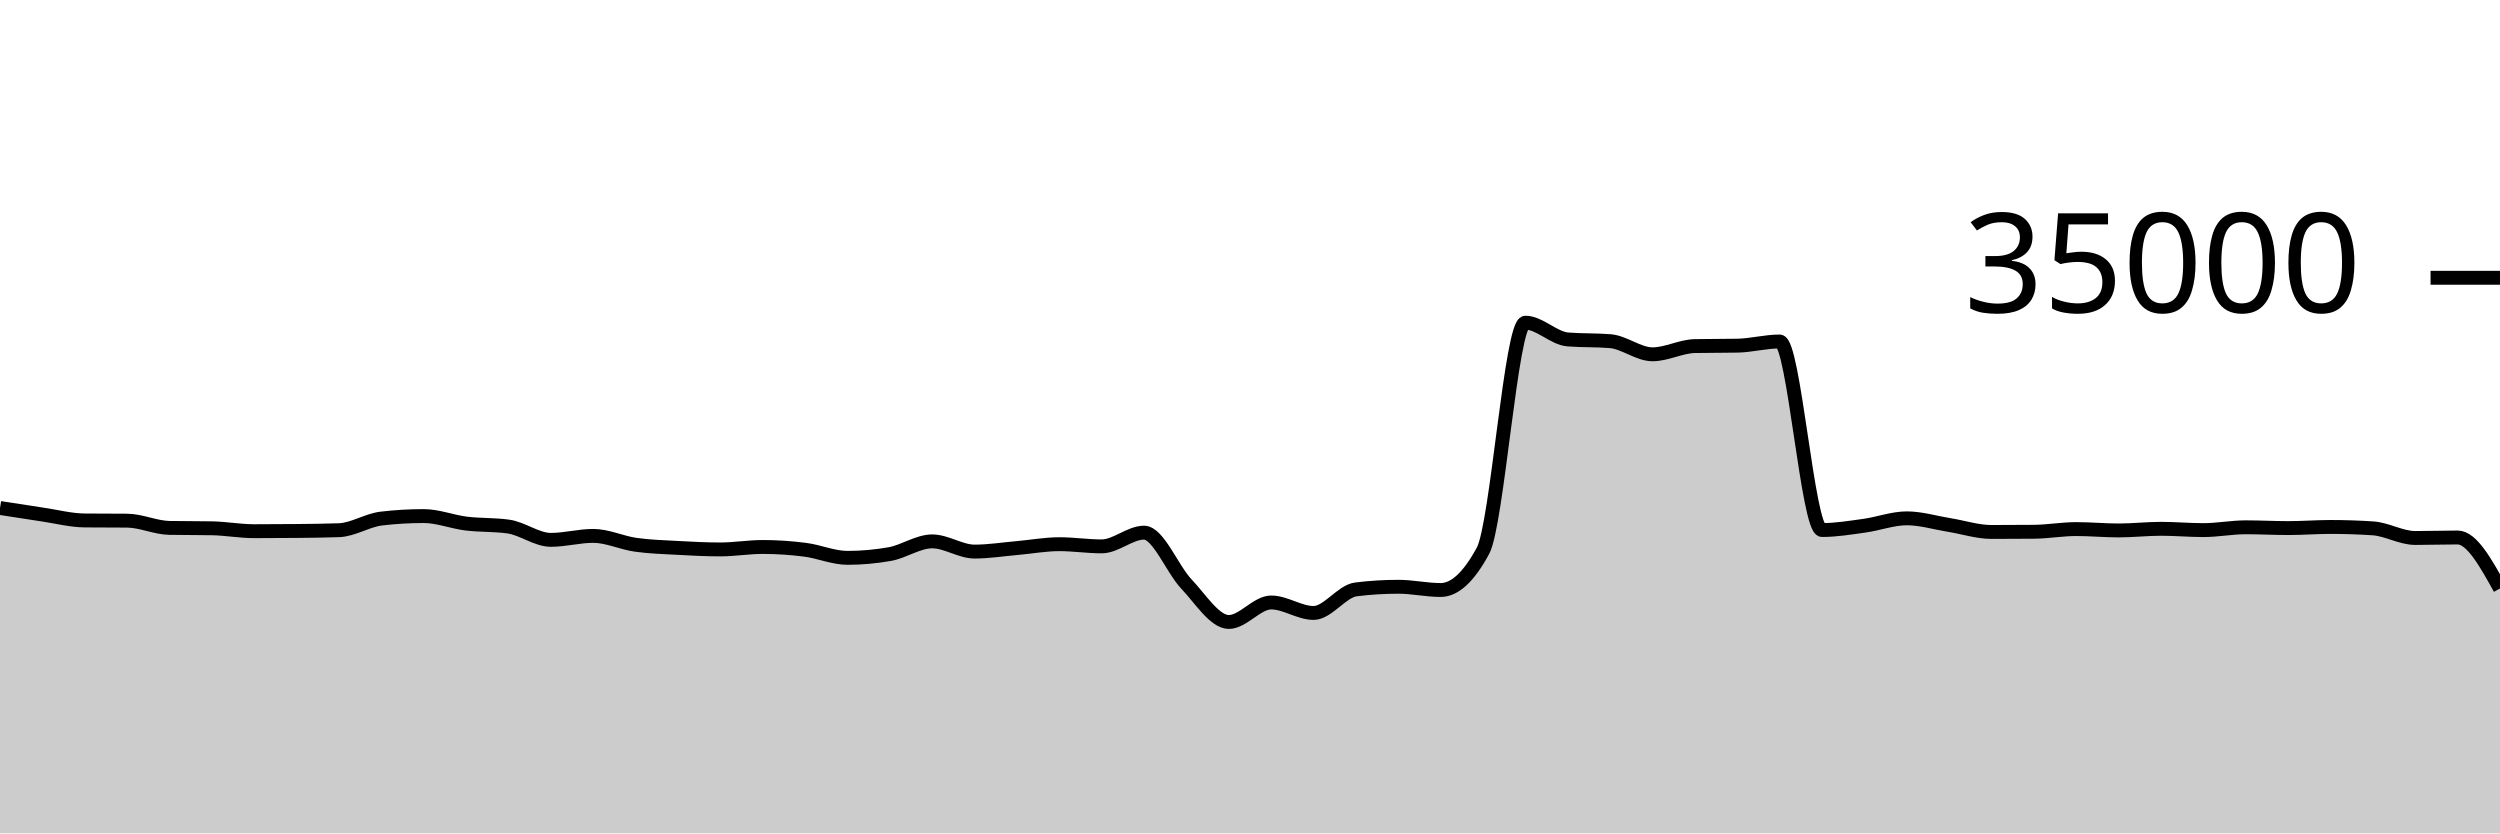
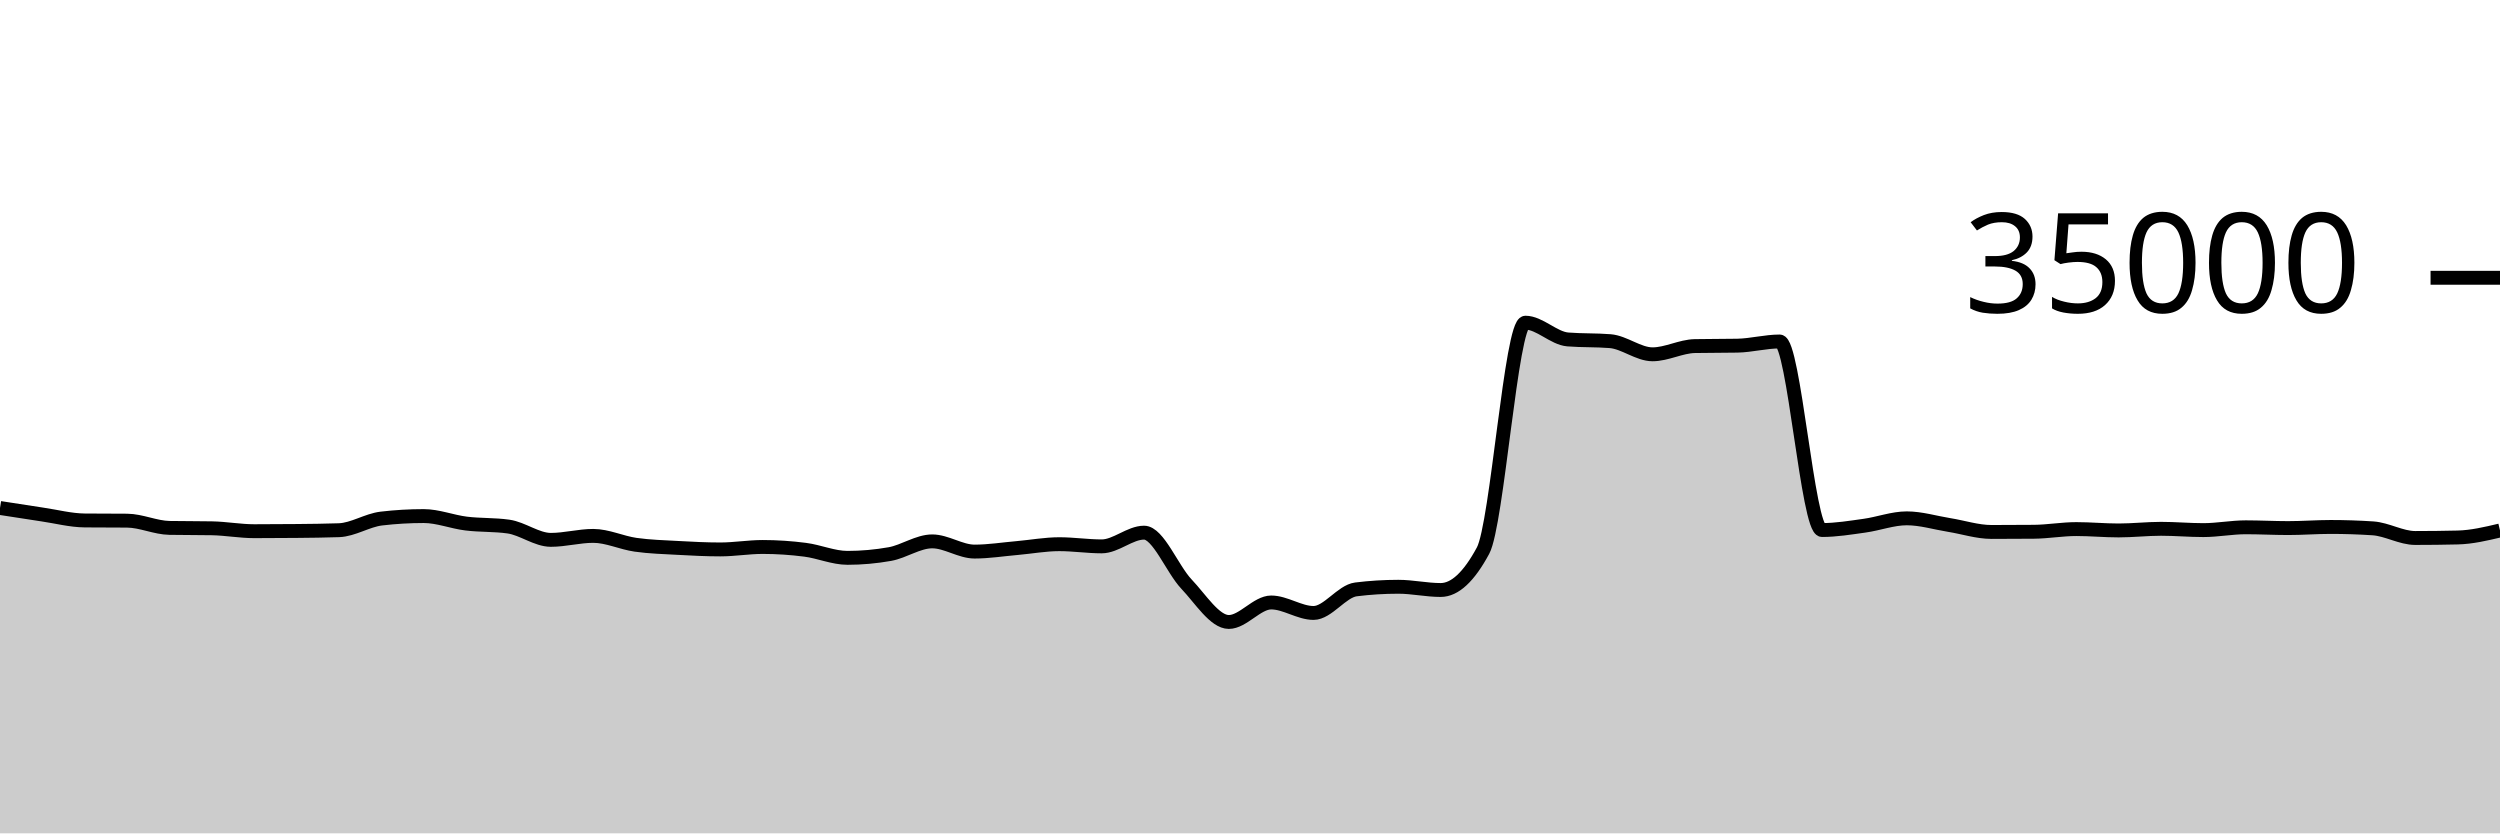
<svg xmlns="http://www.w3.org/2000/svg" viewBox="0 0 180 60">
  <g transform="translate(0,20)">
-     <path class="area" fill="rgba(0, 0, 0, 0.2)" d="M0,16.575C1.017,16.735,2.034,16.895,3.051,17.045C4.068,17.194,5.085,17.464,6.102,17.473C7.119,17.482,8.136,17.478,9.153,17.487C10.169,17.496,11.186,17.991,12.203,18.009C13.22,18.027,14.237,18.018,15.254,18.037C16.271,18.055,17.288,18.246,18.305,18.246C19.322,18.246,20.339,18.24,21.356,18.23C22.373,18.219,23.39,18.211,24.407,18.175C25.424,18.138,26.441,17.456,27.458,17.336C28.475,17.216,29.492,17.157,30.508,17.157C31.525,17.157,32.542,17.57,33.559,17.696C34.576,17.822,35.593,17.768,36.61,17.913C37.627,18.058,38.644,18.87,39.661,18.87C40.678,18.87,41.695,18.584,42.712,18.584C43.729,18.584,44.746,19.078,45.763,19.223C46.78,19.367,47.797,19.394,48.814,19.45C49.831,19.506,50.847,19.559,51.864,19.559C52.881,19.559,53.898,19.382,54.915,19.382C55.932,19.382,56.949,19.451,57.966,19.582C58.983,19.712,60,20.165,61.017,20.165C62.034,20.165,63.051,20.074,64.068,19.893C65.085,19.711,66.102,18.979,67.119,18.979C68.136,18.979,69.153,19.714,70.169,19.714C71.186,19.714,72.203,19.549,73.22,19.461C74.237,19.372,75.254,19.182,76.271,19.182C77.288,19.182,78.305,19.339,79.322,19.339C80.339,19.339,81.356,18.351,82.373,18.351C83.39,18.351,84.407,20.981,85.424,22.053C86.441,23.124,87.458,24.782,88.475,24.782C89.492,24.782,90.508,23.378,91.525,23.378C92.542,23.378,93.559,24.133,94.576,24.133C95.593,24.133,96.61,22.563,97.627,22.437C98.644,22.31,99.661,22.247,100.678,22.247C101.695,22.247,102.712,22.48,103.729,22.48C104.746,22.48,105.763,21.534,106.78,19.643C107.797,17.752,108.814,3.233,109.831,3.233C110.847,3.233,111.864,4.358,112.881,4.44C113.898,4.522,114.915,4.481,115.932,4.563C116.949,4.646,117.966,5.51,118.983,5.51C120,5.51,121.017,4.938,122.034,4.918C123.051,4.898,124.068,4.908,125.085,4.888C126.102,4.868,127.119,4.587,128.136,4.587C129.153,4.587,130.169,18.162,131.186,18.162C132.203,18.162,133.22,17.992,134.237,17.851C135.254,17.711,136.271,17.32,137.288,17.32C138.305,17.32,139.322,17.635,140.339,17.799C141.356,17.962,142.373,18.301,143.39,18.301C144.407,18.301,145.424,18.296,146.441,18.287C147.458,18.278,148.475,18.094,149.492,18.094C150.508,18.094,151.525,18.192,152.542,18.192C153.559,18.192,154.576,18.074,155.593,18.074C156.61,18.074,157.627,18.168,158.644,18.168C159.661,18.168,160.678,17.965,161.695,17.965C162.712,17.965,163.729,18.022,164.746,18.022C165.763,18.022,166.78,17.941,167.797,17.941C168.814,17.941,169.831,17.974,170.847,18.041C171.864,18.108,172.881,18.735,173.898,18.735C174.915,18.735,175.932,18.699,176.949,18.699C177.966,18.699,178.983,20.535,180,22.37L180,40C178.983,40,177.966,40,176.949,40C175.932,40,174.915,40,173.898,40C172.881,40,171.864,40,170.847,40C169.831,40,168.814,40,167.797,40C166.78,40,165.763,40,164.746,40C163.729,40,162.712,40,161.695,40C160.678,40,159.661,40,158.644,40C157.627,40,156.61,40,155.593,40C154.576,40,153.559,40,152.542,40C151.525,40,150.508,40,149.492,40C148.475,40,147.458,40,146.441,40C145.424,40,144.407,40,143.39,40C142.373,40,141.356,40,140.339,40C139.322,40,138.305,40,137.288,40C136.271,40,135.254,40,134.237,40C133.22,40,132.203,40,131.186,40C130.169,40,129.153,40,128.136,40C127.119,40,126.102,40,125.085,40C124.068,40,123.051,40,122.034,40C121.017,40,120,40,118.983,40C117.966,40,116.949,40,115.932,40C114.915,40,113.898,40,112.881,40C111.864,40,110.847,40,109.831,40C108.814,40,107.797,40,106.78,40C105.763,40,104.746,40,103.729,40C102.712,40,101.695,40,100.678,40C99.661,40,98.644,40,97.627,40C96.61,40,95.593,40,94.576,40C93.559,40,92.542,40,91.525,40C90.508,40,89.492,40,88.475,40C87.458,40,86.441,40,85.424,40C84.407,40,83.39,40,82.373,40C81.356,40,80.339,40,79.322,40C78.305,40,77.288,40,76.271,40C75.254,40,74.237,40,73.22,40C72.203,40,71.186,40,70.169,40C69.153,40,68.136,40,67.119,40C66.102,40,65.085,40,64.068,40C63.051,40,62.034,40,61.017,40C60,40,58.983,40,57.966,40C56.949,40,55.932,40,54.915,40C53.898,40,52.881,40,51.864,40C50.847,40,49.831,40,48.814,40C47.797,40,46.78,40,45.763,40C44.746,40,43.729,40,42.712,40C41.695,40,40.678,40,39.661,40C38.644,40,37.627,40,36.61,40C35.593,40,34.576,40,33.559,40C32.542,40,31.525,40,30.508,40C29.492,40,28.475,40,27.458,40C26.441,40,25.424,40,24.407,40C23.39,40,22.373,40,21.356,40C20.339,40,19.322,40,18.305,40C17.288,40,16.271,40,15.254,40C14.237,40,13.22,40,12.203,40C11.186,40,10.169,40,9.153,40C8.136,40,7.119,40,6.102,40C5.085,40,4.068,40,3.051,40C2.034,40,1.017,40,0,40Z" />
-     <path class="line" stroke="black" fill="none" d="M0,16.575C1.017,16.735,2.034,16.895,3.051,17.045C4.068,17.194,5.085,17.464,6.102,17.473C7.119,17.482,8.136,17.478,9.153,17.487C10.169,17.496,11.186,17.991,12.203,18.009C13.22,18.027,14.237,18.018,15.254,18.037C16.271,18.055,17.288,18.246,18.305,18.246C19.322,18.246,20.339,18.24,21.356,18.23C22.373,18.219,23.39,18.211,24.407,18.175C25.424,18.138,26.441,17.456,27.458,17.336C28.475,17.216,29.492,17.157,30.508,17.157C31.525,17.157,32.542,17.57,33.559,17.696C34.576,17.822,35.593,17.768,36.61,17.913C37.627,18.058,38.644,18.87,39.661,18.87C40.678,18.87,41.695,18.584,42.712,18.584C43.729,18.584,44.746,19.078,45.763,19.223C46.78,19.367,47.797,19.394,48.814,19.45C49.831,19.506,50.847,19.559,51.864,19.559C52.881,19.559,53.898,19.382,54.915,19.382C55.932,19.382,56.949,19.451,57.966,19.582C58.983,19.712,60,20.165,61.017,20.165C62.034,20.165,63.051,20.074,64.068,19.893C65.085,19.711,66.102,18.979,67.119,18.979C68.136,18.979,69.153,19.714,70.169,19.714C71.186,19.714,72.203,19.549,73.22,19.461C74.237,19.372,75.254,19.182,76.271,19.182C77.288,19.182,78.305,19.339,79.322,19.339C80.339,19.339,81.356,18.351,82.373,18.351C83.39,18.351,84.407,20.981,85.424,22.053C86.441,23.124,87.458,24.782,88.475,24.782C89.492,24.782,90.508,23.378,91.525,23.378C92.542,23.378,93.559,24.133,94.576,24.133C95.593,24.133,96.61,22.563,97.627,22.437C98.644,22.31,99.661,22.247,100.678,22.247C101.695,22.247,102.712,22.48,103.729,22.48C104.746,22.48,105.763,21.534,106.78,19.643C107.797,17.752,108.814,3.233,109.831,3.233C110.847,3.233,111.864,4.358,112.881,4.44C113.898,4.522,114.915,4.481,115.932,4.563C116.949,4.646,117.966,5.51,118.983,5.51C120,5.51,121.017,4.938,122.034,4.918C123.051,4.898,124.068,4.908,125.085,4.888C126.102,4.868,127.119,4.587,128.136,4.587C129.153,4.587,130.169,18.162,131.186,18.162C132.203,18.162,133.22,17.992,134.237,17.851C135.254,17.711,136.271,17.32,137.288,17.32C138.305,17.32,139.322,17.635,140.339,17.799C141.356,17.962,142.373,18.301,143.39,18.301C144.407,18.301,145.424,18.296,146.441,18.287C147.458,18.278,148.475,18.094,149.492,18.094C150.508,18.094,151.525,18.192,152.542,18.192C153.559,18.192,154.576,18.074,155.593,18.074C156.61,18.074,157.627,18.168,158.644,18.168C159.661,18.168,160.678,17.965,161.695,17.965C162.712,17.965,163.729,18.022,164.746,18.022C165.763,18.022,166.78,17.941,167.797,17.941C168.814,17.941,169.831,17.974,170.847,18.041C171.864,18.108,172.881,18.735,173.898,18.735C174.915,18.735,175.932,18.699,176.949,18.699C177.966,18.699,178.983,20.535,180,22.37" />
+     <path class="area" fill="rgba(0, 0, 0, 0.2)" d="M0,16.575C1.017,16.735,2.034,16.895,3.051,17.045C4.068,17.194,5.085,17.464,6.102,17.473C7.119,17.482,8.136,17.478,9.153,17.487C10.169,17.496,11.186,17.991,12.203,18.009C13.22,18.027,14.237,18.018,15.254,18.037C16.271,18.055,17.288,18.246,18.305,18.246C19.322,18.246,20.339,18.24,21.356,18.23C22.373,18.219,23.39,18.211,24.407,18.175C25.424,18.138,26.441,17.456,27.458,17.336C28.475,17.216,29.492,17.157,30.508,17.157C31.525,17.157,32.542,17.57,33.559,17.696C34.576,17.822,35.593,17.768,36.61,17.913C37.627,18.058,38.644,18.87,39.661,18.87C40.678,18.87,41.695,18.584,42.712,18.584C43.729,18.584,44.746,19.078,45.763,19.223C46.78,19.367,47.797,19.394,48.814,19.45C49.831,19.506,50.847,19.559,51.864,19.559C52.881,19.559,53.898,19.382,54.915,19.382C55.932,19.382,56.949,19.451,57.966,19.582C58.983,19.712,60,20.165,61.017,20.165C62.034,20.165,63.051,20.074,64.068,19.893C65.085,19.711,66.102,18.979,67.119,18.979C68.136,18.979,69.153,19.714,70.169,19.714C71.186,19.714,72.203,19.549,73.22,19.461C74.237,19.372,75.254,19.182,76.271,19.182C77.288,19.182,78.305,19.339,79.322,19.339C80.339,19.339,81.356,18.351,82.373,18.351C83.39,18.351,84.407,20.981,85.424,22.053C86.441,23.124,87.458,24.782,88.475,24.782C89.492,24.782,90.508,23.378,91.525,23.378C92.542,23.378,93.559,24.133,94.576,24.133C95.593,24.133,96.61,22.563,97.627,22.437C98.644,22.31,99.661,22.247,100.678,22.247C101.695,22.247,102.712,22.48,103.729,22.48C104.746,22.48,105.763,21.534,106.78,19.643C107.797,17.752,108.814,3.233,109.831,3.233C110.847,3.233,111.864,4.358,112.881,4.44C113.898,4.522,114.915,4.481,115.932,4.563C116.949,4.646,117.966,5.51,118.983,5.51C120,5.51,121.017,4.938,122.034,4.918C123.051,4.898,124.068,4.908,125.085,4.888C126.102,4.868,127.119,4.587,128.136,4.587C129.153,4.587,130.169,18.162,131.186,18.162C132.203,18.162,133.22,17.992,134.237,17.851C135.254,17.711,136.271,17.32,137.288,17.32C138.305,17.32,139.322,17.635,140.339,17.799C141.356,17.962,142.373,18.301,143.39,18.301C144.407,18.301,145.424,18.296,146.441,18.287C147.458,18.278,148.475,18.094,149.492,18.094C150.508,18.094,151.525,18.192,152.542,18.192C153.559,18.192,154.576,18.074,155.593,18.074C156.61,18.074,157.627,18.168,158.644,18.168C159.661,18.168,160.678,17.965,161.695,17.965C162.712,17.965,163.729,18.022,164.746,18.022C165.763,18.022,166.78,17.941,167.797,17.941C168.814,17.941,169.831,17.974,170.847,18.041C171.864,18.108,172.881,18.735,173.898,18.735C174.915,18.735,175.932,18.723,176.949,18.699C177.966,18.676,178.983,18.435,180,18.194L180,40C178.983,40,177.966,40,176.949,40C175.932,40,174.915,40,173.898,40C172.881,40,171.864,40,170.847,40C169.831,40,168.814,40,167.797,40C166.78,40,165.763,40,164.746,40C163.729,40,162.712,40,161.695,40C160.678,40,159.661,40,158.644,40C157.627,40,156.61,40,155.593,40C154.576,40,153.559,40,152.542,40C151.525,40,150.508,40,149.492,40C148.475,40,147.458,40,146.441,40C145.424,40,144.407,40,143.39,40C142.373,40,141.356,40,140.339,40C139.322,40,138.305,40,137.288,40C136.271,40,135.254,40,134.237,40C133.22,40,132.203,40,131.186,40C130.169,40,129.153,40,128.136,40C127.119,40,126.102,40,125.085,40C124.068,40,123.051,40,122.034,40C121.017,40,120,40,118.983,40C117.966,40,116.949,40,115.932,40C114.915,40,113.898,40,112.881,40C111.864,40,110.847,40,109.831,40C108.814,40,107.797,40,106.78,40C105.763,40,104.746,40,103.729,40C102.712,40,101.695,40,100.678,40C99.661,40,98.644,40,97.627,40C96.61,40,95.593,40,94.576,40C93.559,40,92.542,40,91.525,40C90.508,40,89.492,40,88.475,40C87.458,40,86.441,40,85.424,40C84.407,40,83.39,40,82.373,40C81.356,40,80.339,40,79.322,40C78.305,40,77.288,40,76.271,40C75.254,40,74.237,40,73.22,40C72.203,40,71.186,40,70.169,40C69.153,40,68.136,40,67.119,40C66.102,40,65.085,40,64.068,40C63.051,40,62.034,40,61.017,40C60,40,58.983,40,57.966,40C56.949,40,55.932,40,54.915,40C53.898,40,52.881,40,51.864,40C50.847,40,49.831,40,48.814,40C47.797,40,46.78,40,45.763,40C44.746,40,43.729,40,42.712,40C41.695,40,40.678,40,39.661,40C38.644,40,37.627,40,36.61,40C35.593,40,34.576,40,33.559,40C32.542,40,31.525,40,30.508,40C29.492,40,28.475,40,27.458,40C26.441,40,25.424,40,24.407,40C23.39,40,22.373,40,21.356,40C20.339,40,19.322,40,18.305,40C17.288,40,16.271,40,15.254,40C14.237,40,13.22,40,12.203,40C11.186,40,10.169,40,9.153,40C8.136,40,7.119,40,6.102,40C5.085,40,4.068,40,3.051,40C2.034,40,1.017,40,0,40Z" />
+     <path class="line" stroke="black" fill="none" d="M0,16.575C1.017,16.735,2.034,16.895,3.051,17.045C4.068,17.194,5.085,17.464,6.102,17.473C7.119,17.482,8.136,17.478,9.153,17.487C10.169,17.496,11.186,17.991,12.203,18.009C13.22,18.027,14.237,18.018,15.254,18.037C16.271,18.055,17.288,18.246,18.305,18.246C19.322,18.246,20.339,18.24,21.356,18.23C22.373,18.219,23.39,18.211,24.407,18.175C25.424,18.138,26.441,17.456,27.458,17.336C28.475,17.216,29.492,17.157,30.508,17.157C31.525,17.157,32.542,17.57,33.559,17.696C34.576,17.822,35.593,17.768,36.61,17.913C37.627,18.058,38.644,18.87,39.661,18.87C40.678,18.87,41.695,18.584,42.712,18.584C43.729,18.584,44.746,19.078,45.763,19.223C46.78,19.367,47.797,19.394,48.814,19.45C49.831,19.506,50.847,19.559,51.864,19.559C52.881,19.559,53.898,19.382,54.915,19.382C55.932,19.382,56.949,19.451,57.966,19.582C58.983,19.712,60,20.165,61.017,20.165C62.034,20.165,63.051,20.074,64.068,19.893C65.085,19.711,66.102,18.979,67.119,18.979C68.136,18.979,69.153,19.714,70.169,19.714C71.186,19.714,72.203,19.549,73.22,19.461C74.237,19.372,75.254,19.182,76.271,19.182C77.288,19.182,78.305,19.339,79.322,19.339C80.339,19.339,81.356,18.351,82.373,18.351C83.39,18.351,84.407,20.981,85.424,22.053C86.441,23.124,87.458,24.782,88.475,24.782C89.492,24.782,90.508,23.378,91.525,23.378C92.542,23.378,93.559,24.133,94.576,24.133C95.593,24.133,96.61,22.563,97.627,22.437C98.644,22.31,99.661,22.247,100.678,22.247C101.695,22.247,102.712,22.48,103.729,22.48C104.746,22.48,105.763,21.534,106.78,19.643C107.797,17.752,108.814,3.233,109.831,3.233C110.847,3.233,111.864,4.358,112.881,4.44C113.898,4.522,114.915,4.481,115.932,4.563C116.949,4.646,117.966,5.51,118.983,5.51C120,5.51,121.017,4.938,122.034,4.918C123.051,4.898,124.068,4.908,125.085,4.888C126.102,4.868,127.119,4.587,128.136,4.587C129.153,4.587,130.169,18.162,131.186,18.162C132.203,18.162,133.22,17.992,134.237,17.851C135.254,17.711,136.271,17.32,137.288,17.32C138.305,17.32,139.322,17.635,140.339,17.799C141.356,17.962,142.373,18.301,143.39,18.301C144.407,18.301,145.424,18.296,146.441,18.287C147.458,18.278,148.475,18.094,149.492,18.094C150.508,18.094,151.525,18.192,152.542,18.192C153.559,18.192,154.576,18.074,155.593,18.074C156.61,18.074,157.627,18.168,158.644,18.168C159.661,18.168,160.678,17.965,161.695,17.965C162.712,17.965,163.729,18.022,164.746,18.022C165.763,18.022,166.78,17.941,167.797,17.941C168.814,17.941,169.831,17.974,170.847,18.041C171.864,18.108,172.881,18.735,173.898,18.735C174.915,18.735,175.932,18.723,176.949,18.699C177.966,18.676,178.983,18.435,180,18.194" />
    <path class="axis-ceiling" stroke-width="1" stroke="black" fill="none" d="M175,0L180,0" />
    <text class="axis-ceiling-label" font-family="sans-serif" text-anchor="end" font-size="10px" x="170" y="2.5">35000</text>
  </g>
</svg>
